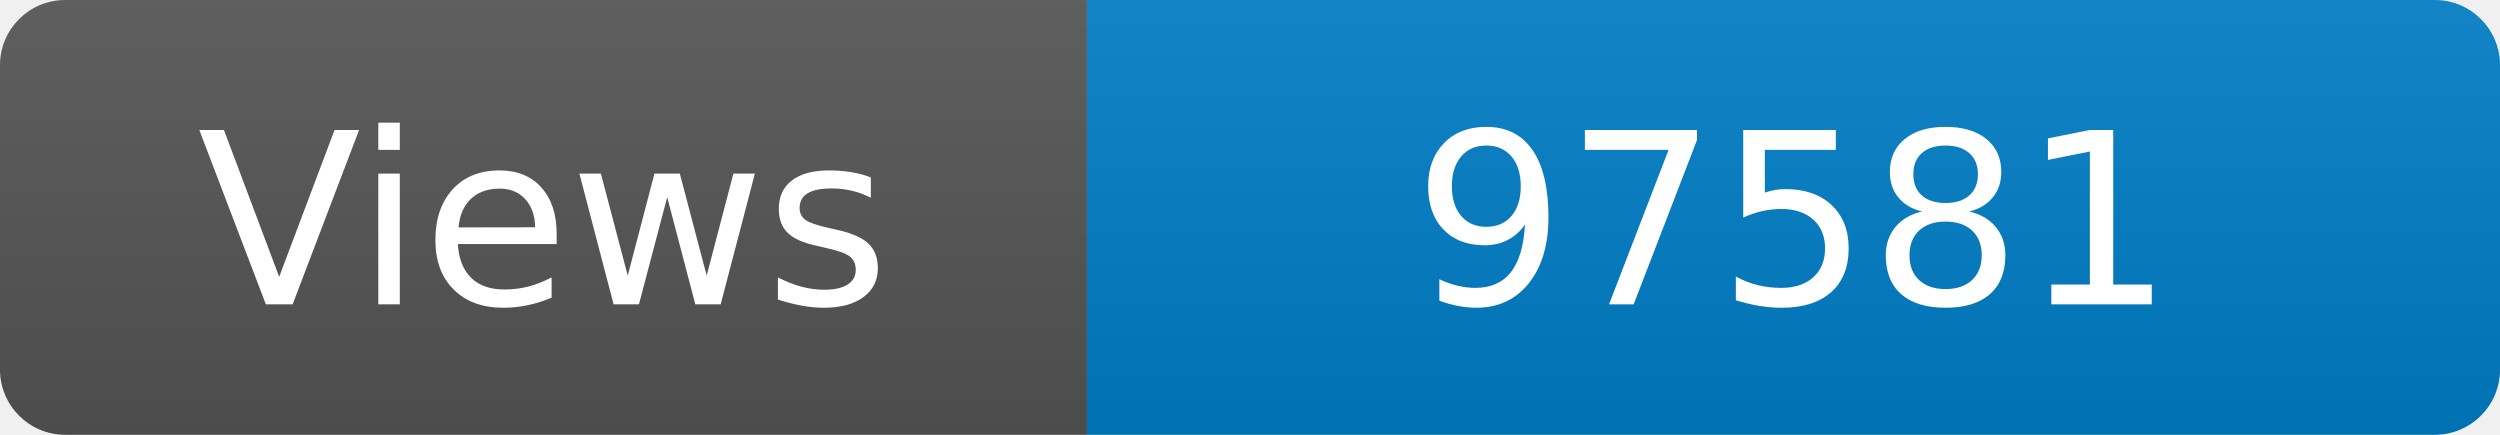
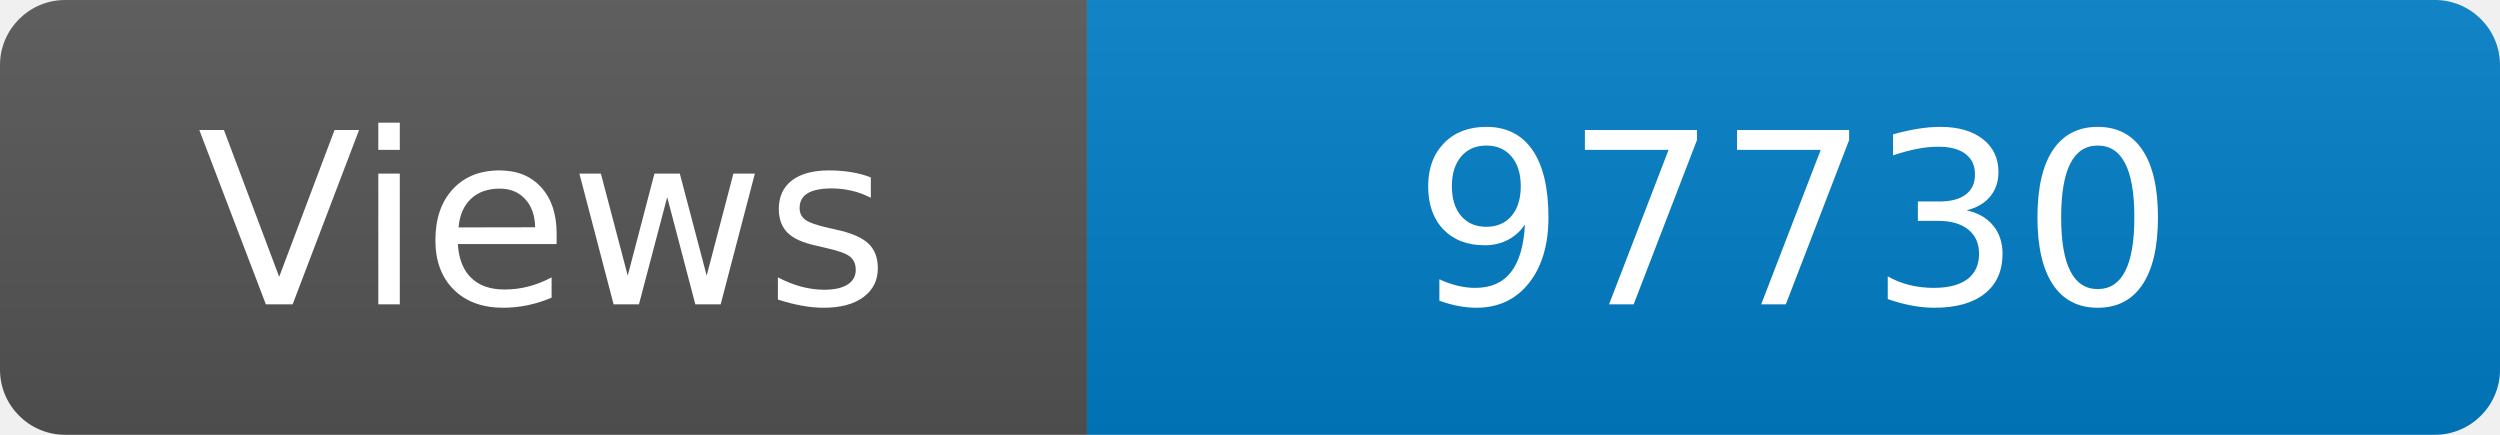
<svg xmlns="http://www.w3.org/2000/svg" width="115" height="20" role="img" aria-label="Maintained?: yes">
  <linearGradient id="s" x2="0" y2="100%">
    <stop offset="0" stop-color="#bbb" stop-opacity=".1" />
    <stop offset="1" stop-opacity=".1" />
  </linearGradient>
  <clipPath id="r">
    <rect width="115" height="20" rx="3" fill="#fff" />
  </clipPath>
  <g clip-path="url(#r)">
    <rect width="50" height="20" fill="#555" />
    <rect x="50" width="160" height="20" fill="#007ec6" />
    <rect width="115" height="20" fill="url(#s)" />
  </g>
  <g fill="#fff" text-anchor="middle" font-family="Verdana,Geneva,DejaVu Sans,sans-serif" font-size="110">
    <text x="250" y="140" transform="scale(.1)" fill="#fff">Views</text>
-     <text x="825" y="140" transform="scale(.1)" fill="#fff">97581</text>
+     <text x="825" y="140" transform="scale(.1)" fill="#fff">97730</text>
  </g>
</svg>
